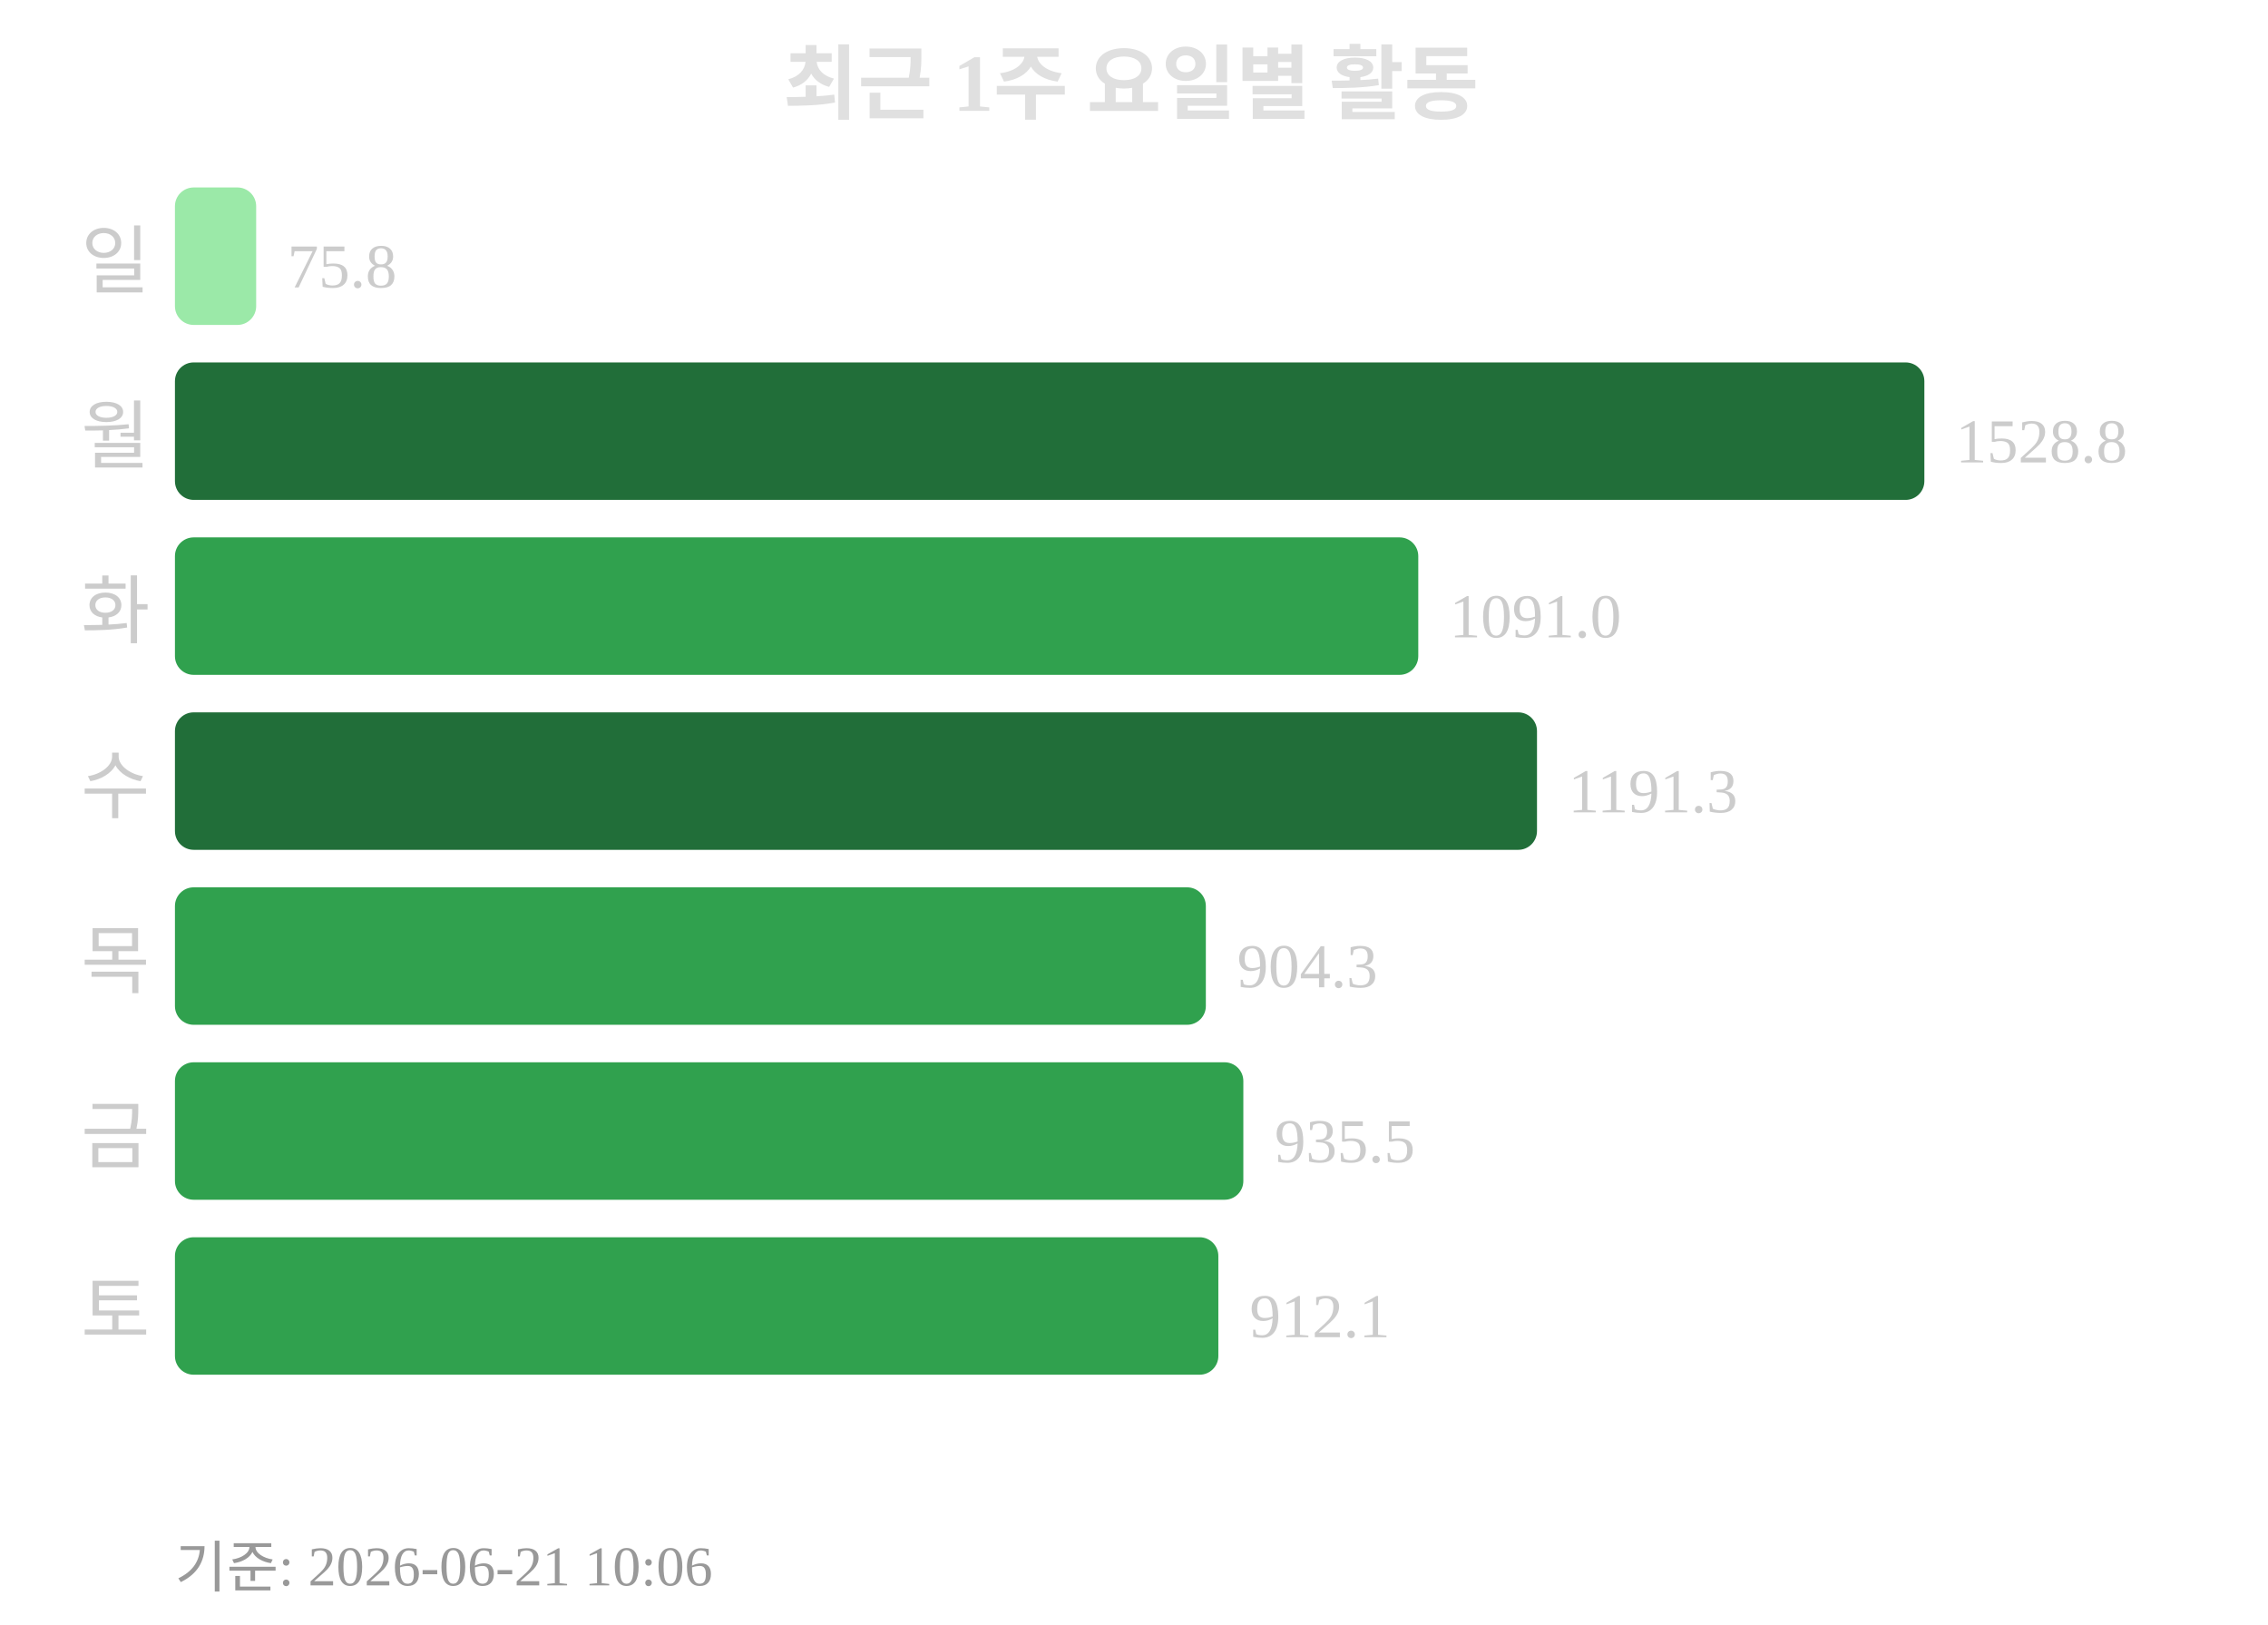
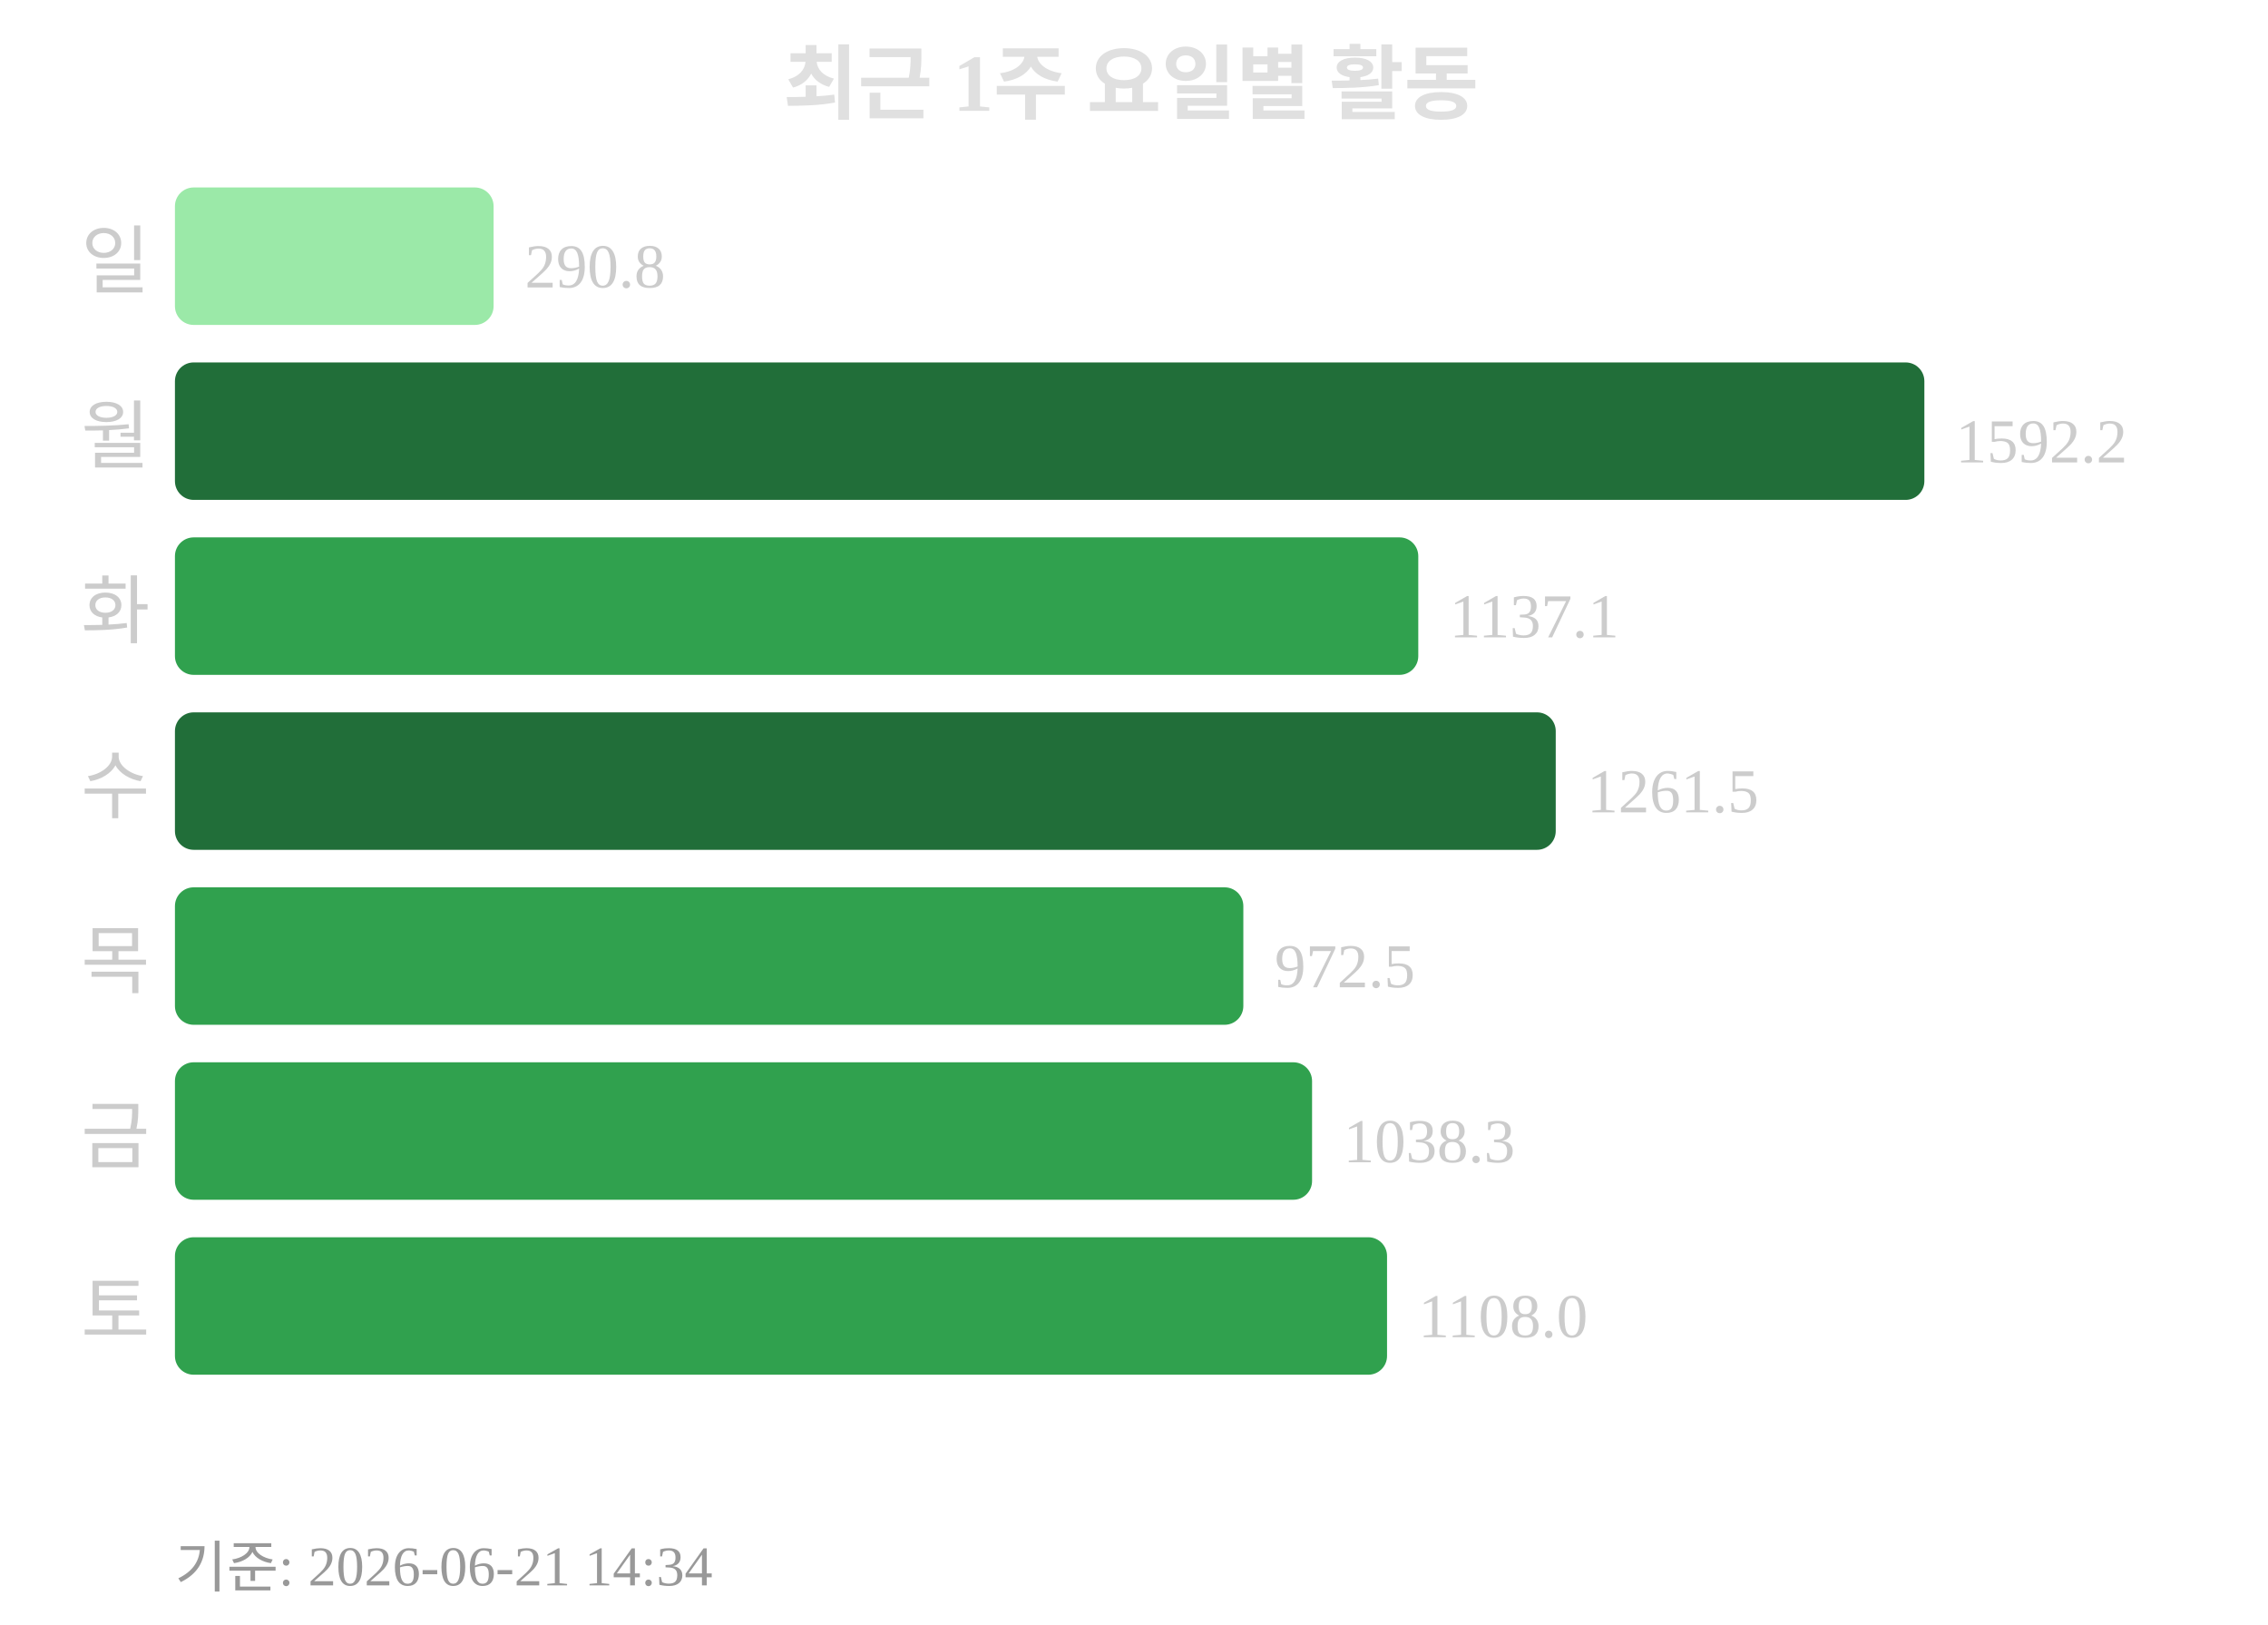
<svg xmlns="http://www.w3.org/2000/svg" width="363" height="260">
  <text x="181" y="18" text-anchor="middle" font-size="13" font-weight="bold" fill="#e0e0e0">최근 1주 요일별 활동</text>
  <text x="24" y="46" text-anchor="end" font-size="12" fill="#cccccc">일</text>
-   <rect x="28" y="30" width="13" height="22" rx="3" fill="#9be9a8" />
-   <text x="46" y="46" font-size="10" fill="#cccccc">75.8</text>
+   <rect x="28" y="30" width="51" height="22" rx="3" fill="#9be9a8" />
+   <text x="84" y="46" font-size="10" fill="#cccccc">290.8</text>
  <text x="24" y="74" text-anchor="end" font-size="12" fill="#cccccc">월</text>
  <rect x="28" y="58" width="280" height="22" rx="3" fill="#216e39" />
-   <text x="313" y="74" font-size="10" fill="#cccccc">1528.8</text>
+   <text x="313" y="74" font-size="10" fill="#cccccc">1592.2</text>
  <text x="24" y="102" text-anchor="end" font-size="12" fill="#cccccc">화</text>
  <rect x="28" y="86" width="199" height="22" rx="3" fill="#30a14e" />
-   <text x="232" y="102" font-size="10" fill="#cccccc">1091.0</text>
+   <text x="232" y="102" font-size="10" fill="#cccccc">1137.1</text>
  <text x="24" y="130" text-anchor="end" font-size="12" fill="#cccccc">수</text>
-   <rect x="28" y="114" width="218" height="22" rx="3" fill="#216e39" />
-   <text x="251" y="130" font-size="10" fill="#cccccc">1191.3</text>
+   <rect x="28" y="114" width="221" height="22" rx="3" fill="#216e39" />
+   <text x="254" y="130" font-size="10" fill="#cccccc">1261.5</text>
  <text x="24" y="158" text-anchor="end" font-size="12" fill="#cccccc">목</text>
-   <rect x="28" y="142" width="165" height="22" rx="3" fill="#30a14e" />
-   <text x="198" y="158" font-size="10" fill="#cccccc">904.3</text>
+   <rect x="28" y="142" width="171" height="22" rx="3" fill="#30a14e" />
+   <text x="204" y="158" font-size="10" fill="#cccccc">972.5</text>
  <text x="24" y="186" text-anchor="end" font-size="12" fill="#cccccc">금</text>
-   <rect x="28" y="170" width="171" height="22" rx="3" fill="#30a14e" />
-   <text x="204" y="186" font-size="10" fill="#cccccc">935.5</text>
+   <rect x="28" y="170" width="182" height="22" rx="3" fill="#30a14e" />
+   <text x="215" y="186" font-size="10" fill="#cccccc">1038.3</text>
  <text x="24" y="214" text-anchor="end" font-size="12" fill="#cccccc">토</text>
-   <rect x="28" y="198" width="167" height="22" rx="3" fill="#30a14e" />
-   <text x="200" y="214" font-size="10" fill="#cccccc">912.1</text>
-   <text x="28" y="254" font-size="9" fill="#999999">기준: 2026-06-21 10:06</text>
+   <rect x="28" y="198" width="194" height="22" rx="3" fill="#30a14e" />
+   <text x="227" y="214" font-size="10" fill="#cccccc">1108.0</text>
+   <text x="28" y="254" font-size="9" fill="#999999">기준: 2026-06-21 14:34</text>
</svg>
